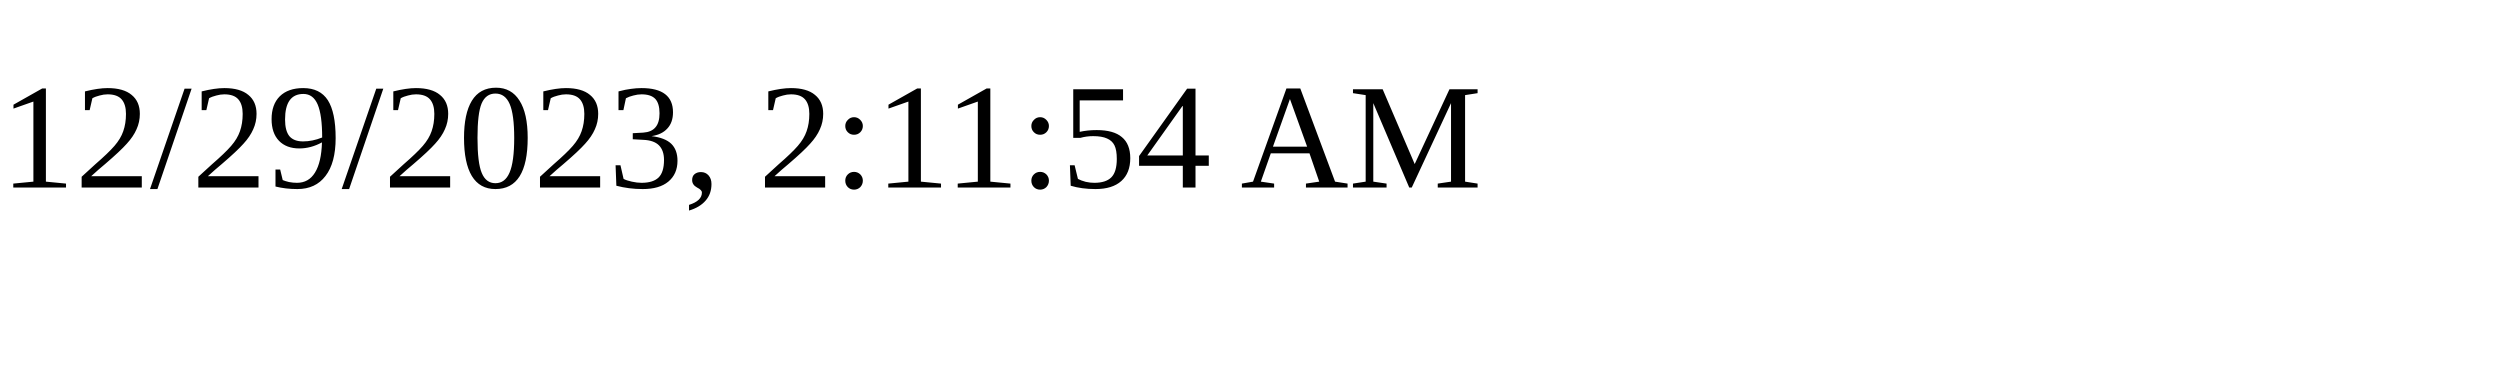
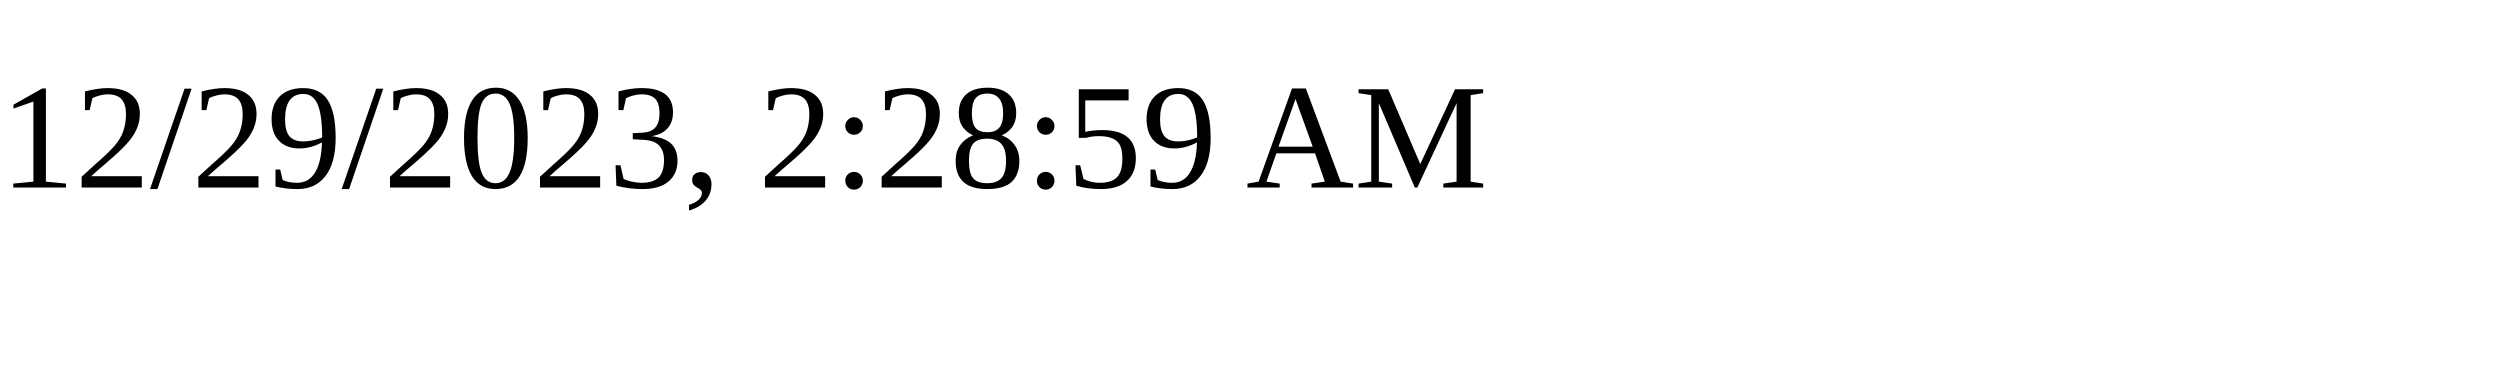
<svg xmlns="http://www.w3.org/2000/svg" height="30" width="200">
-   <text x="0" y="15">12/29/2023, 2:11:54 AM</text>
+   <text x="0" y="15">12/29/2023, 2:28:59 AM</text>
</svg>
